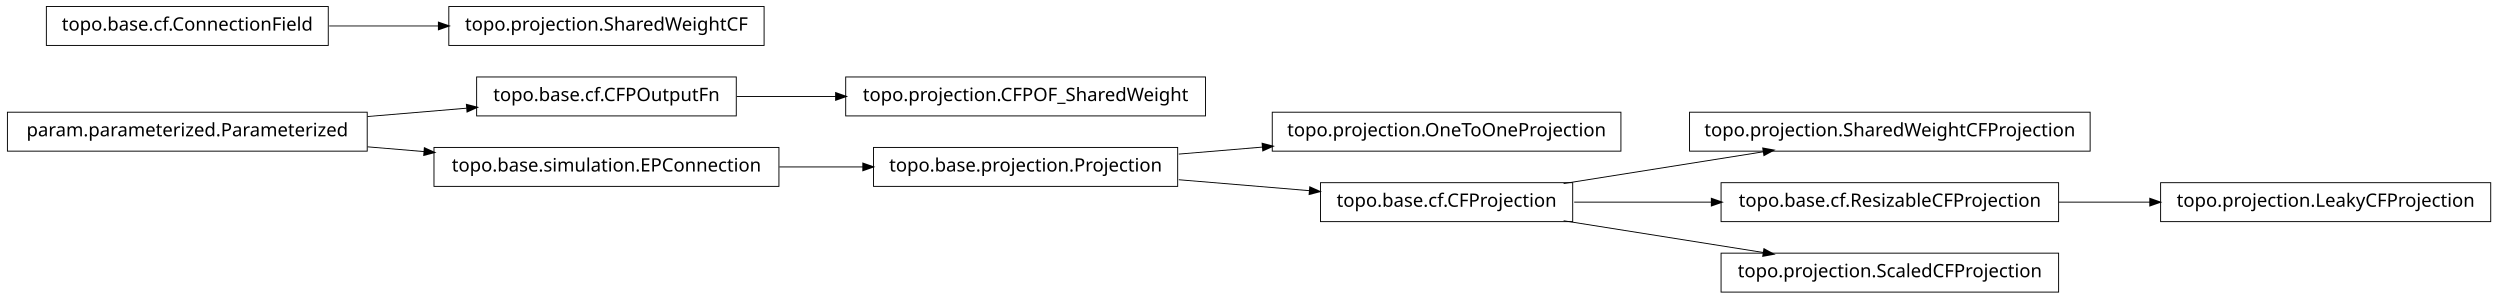
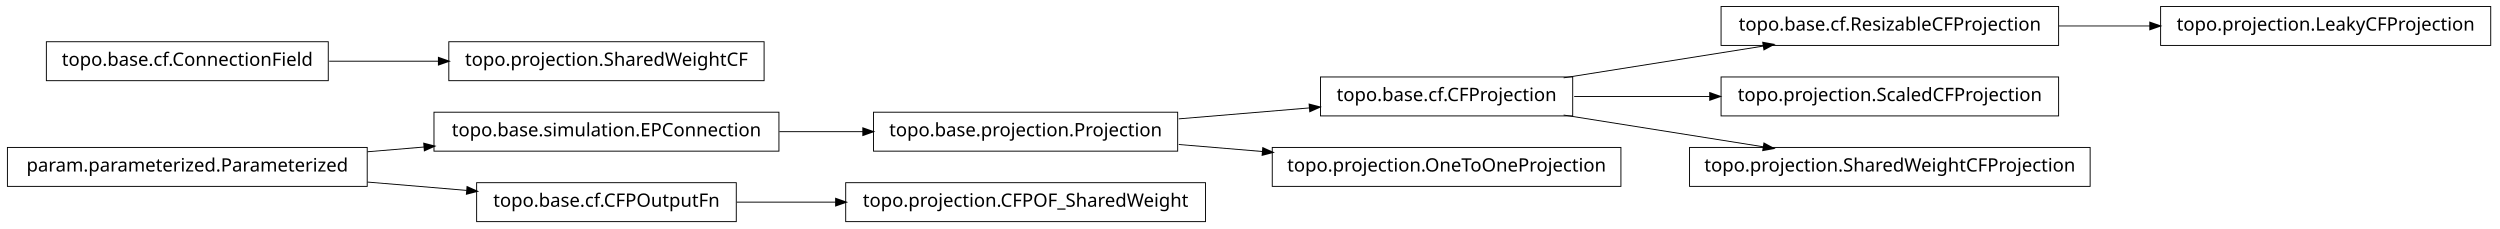
- <svg xmlns="http://www.w3.org/2000/svg" width="1348pt" height="161pt" viewBox="0.00 0.00 1348.00 161.00">
-   <g id="graph1" class="graph" transform="scale(1 1) rotate(0) translate(4 157)">
-     <polygon fill="white" stroke="white" points="-4,5 -4,-157 1345,-157 1345,5 -4,5" />
+ <svg xmlns="http://www.w3.org/2000/svg" width="1348pt" height="123pt" viewBox="0.00 0.00 1348.00 123.00">
+   <g id="graph1" class="graph" transform="scale(1 1) rotate(0) translate(4 119)">
+     <polygon fill="white" stroke="white" points="-4,5 -4,-119 1345,-119 1345,5 -4,5" />
    <g id="node1" class="node">
-       <polygon fill="none" stroke="black" stroke-width="0.5" points="870,-96.5 682,-96.5 682,-75.5 870,-75.5 870,-96.5" />
-       <text text-anchor="middle" x="776" y="-83.5" font-family="Vera" font-size="10.00">topo.projection.OneToOneProjection</text>
+       <polygon fill="none" stroke="black" stroke-width="0.5" points="1339,-115.5 1161,-115.5 1161,-94.5 1339,-94.5 1339,-115.5" />
+       <text text-anchor="middle" x="1250" y="-102.5" font-family="Vera" font-size="10.00">topo.projection.LeakyCFProjection</text>
    </g>
    <g id="node2" class="node">
-       <polygon fill="none" stroke="black" stroke-width="0.5" points="631,-77.5 467,-77.5 467,-56.5 631,-56.5 631,-77.5" />
-       <text text-anchor="middle" x="549" y="-64.5" font-family="Vera" font-size="10.00">topo.base.projection.Projection</text>
+       <polygon fill="none" stroke="black" stroke-width="0.5" points="1106,-115.5 924,-115.5 924,-94.5 1106,-94.5 1106,-115.5" />
+       <text text-anchor="middle" x="1015" y="-102.5" font-family="Vera" font-size="10.00">topo.base.cf.ResizableCFProjection</text>
    </g>
    <g id="edge2" class="edge">
-       <path fill="none" stroke="black" stroke-width="0.5" d="M631.594,-73.913C646.286,-75.143 661.727,-76.435 676.823,-77.699" />
-       <polygon fill="black" stroke="black" points="676.799,-79.453 681.928,-78.126 677.091,-75.965 676.799,-79.453" />
+       <path fill="none" stroke="black" stroke-width="0.5" d="M1106.19,-105C1122.33,-105 1139.16,-105 1155.39,-105" />
+       <polygon fill="black" stroke="black" points="1155.4,-106.75 1160.4,-105 1155.4,-103.25 1155.4,-106.75" />
+     </g>
+     <g id="node4" class="node">
+       <polygon fill="none" stroke="black" stroke-width="0.5" points="631,-58.5 467,-58.5 467,-37.5 631,-37.5 631,-58.5" />
+       <text text-anchor="middle" x="549" y="-45.5" font-family="Vera" font-size="10.00">topo.base.projection.Projection</text>
    </g>
    <g id="node10" class="node">
-       <polygon fill="none" stroke="black" stroke-width="0.5" points="844,-58.5 708,-58.5 708,-37.5 844,-37.5 844,-58.5" />
-       <text text-anchor="middle" x="776" y="-45.5" font-family="Vera" font-size="10.00">topo.base.cf.CFProjection</text>
+       <polygon fill="none" stroke="black" stroke-width="0.5" points="844,-77.5 708,-77.5 708,-56.5 844,-56.5 844,-77.5" />
+       <text text-anchor="middle" x="776" y="-64.5" font-family="Vera" font-size="10.00">topo.base.cf.CFProjection</text>
+     </g>
+     <g id="edge18" class="edge">
+       <path fill="none" stroke="black" stroke-width="0.5" d="M631.594,-54.913C654.694,-56.847 679.642,-58.935 702.197,-60.823" />
+       <polygon fill="black" stroke="black" points="702.143,-62.574 707.272,-61.247 702.435,-59.086 702.143,-62.574" />
+     </g>
+     <g id="node19" class="node">
+       <polygon fill="none" stroke="black" stroke-width="0.5" points="870,-39.5 682,-39.5 682,-18.5 870,-18.5 870,-39.5" />
+       <text text-anchor="middle" x="776" y="-26.5" font-family="Vera" font-size="10.00">topo.projection.OneToOneProjection</text>
+     </g>
+     <g id="edge16" class="edge">
+       <path fill="none" stroke="black" stroke-width="0.5" d="M631.594,-41.087C646.286,-39.857 661.727,-38.565 676.823,-37.301" />
+       <polygon fill="black" stroke="black" points="677.091,-39.035 681.928,-36.874 676.799,-35.547 677.091,-39.035" />
+     </g>
+     <g id="node5" class="node">
+       <polygon fill="none" stroke="black" stroke-width="0.5" points="416,-58.5 230,-58.5 230,-37.5 416,-37.5 416,-58.5" />
+       <text text-anchor="middle" x="323" y="-45.5" font-family="Vera" font-size="10.00">topo.base.simulation.EPConnection</text>
+     </g>
+     <g id="edge4" class="edge">
+       <path fill="none" stroke="black" stroke-width="0.5" d="M416.228,-48C431.194,-48 446.637,-48 461.464,-48" />
+       <polygon fill="black" stroke="black" points="461.467,-49.75 466.467,-48 461.467,-46.25 461.467,-49.75" />
+     </g>
+     <g id="node7" class="node">
+       <polygon fill="none" stroke="black" stroke-width="0.5" points="408,-96.5 238,-96.5 238,-75.5 408,-75.5 408,-96.5" />
+       <text text-anchor="middle" x="323" y="-83.5" font-family="Vera" font-size="10.00">topo.projection.SharedWeightCF</text>
+     </g>
+     <g id="node8" class="node">
+       <polygon fill="none" stroke="black" stroke-width="0.5" points="173,-96.5 21,-96.5 21,-75.5 173,-75.5 173,-96.5" />
+       <text text-anchor="middle" x="97" y="-83.5" font-family="Vera" font-size="10.00">topo.base.cf.ConnectionField</text>
+     </g>
+     <g id="edge6" class="edge">
+       <path fill="none" stroke="black" stroke-width="0.5" d="M173.513,-86C192.358,-86 212.72,-86 232.17,-86" />
+       <polygon fill="black" stroke="black" points="232.63,-87.75 237.63,-86 232.63,-84.25 232.63,-87.75" />
+     </g>
+     <g id="edge8" class="edge">
+       <path fill="none" stroke="black" stroke-width="0.5" d="M839.107,-77.034C872.325,-82.315 913.085,-88.796 947.001,-94.189" />
+       <polygon fill="black" stroke="black" points="946.741,-95.919 951.954,-94.976 947.291,-92.463 946.741,-95.919" />
+     </g>
+     <g id="node15" class="node">
+       <polygon fill="none" stroke="black" stroke-width="0.5" points="1106,-77.5 924,-77.5 924,-56.5 1106,-56.5 1106,-77.5" />
+       <text text-anchor="middle" x="1015" y="-64.5" font-family="Vera" font-size="10.00">topo.projection.ScaledCFProjection</text>
+     </g>
+     <g id="edge12" class="edge">
+       <path fill="none" stroke="black" stroke-width="0.5" d="M844.808,-67C867.596,-67 893.402,-67 917.905,-67" />
+       <polygon fill="black" stroke="black" points="918.112,-68.75 923.112,-67 918.112,-65.25 918.112,-68.75" />
+     </g>
+     <g id="node23" class="node">
+       <polygon fill="none" stroke="black" stroke-width="0.5" points="1123,-39.5 907,-39.5 907,-18.5 1123,-18.5 1123,-39.5" />
+       <text text-anchor="middle" x="1015" y="-26.5" font-family="Vera" font-size="10.00">topo.projection.SharedWeightCFProjection</text>
+     </g>
+     <g id="edge22" class="edge">
+       <path fill="none" stroke="black" stroke-width="0.5" d="M839.107,-56.966C872.325,-51.685 913.085,-45.204 947.001,-39.812" />
+       <polygon fill="black" stroke="black" points="947.291,-41.538 951.954,-39.024 946.741,-38.081 947.291,-41.538" />
+     </g>
+     <g id="node12" class="node">
+       <polygon fill="none" stroke="black" stroke-width="0.5" points="194,-39.5 5.68434e-14,-39.5 0,-18.5 194,-18.5 194,-39.5" />
+       <text text-anchor="middle" x="97" y="-26.5" font-family="Vera" font-size="10.00">param.parameterized.Parameterized</text>
+     </g>
+     <g id="edge20" class="edge">
+       <path fill="none" stroke="black" stroke-width="0.5" d="M194.156,-37.168C204.334,-38.024 214.688,-38.894 224.877,-39.751" />
+       <polygon fill="black" stroke="black" points="224.735,-41.495 229.864,-40.17 225.028,-38.007 224.735,-41.495" />
+     </g>
+     <g id="node13" class="node">
+       <polygon fill="none" stroke="black" stroke-width="0.5" points="393,-20.5 253,-20.5 253,0.5 393,0.5 393,-20.5" />
+       <text text-anchor="middle" x="323" y="-7.5" font-family="Vera" font-size="10.00">topo.base.cf.CFPOutputFn</text>
    </g>
    <g id="edge10" class="edge">
-       <path fill="none" stroke="black" stroke-width="0.5" d="M631.594,-60.087C654.694,-58.153 679.642,-56.065 702.197,-54.177" />
-       <polygon fill="black" stroke="black" points="702.435,-55.914 707.272,-53.753 702.143,-52.426 702.435,-55.914" />
-     </g>
-     <g id="node4" class="node">
-       <polygon fill="none" stroke="black" stroke-width="0.5" points="393,-115.5 253,-115.5 253,-94.5 393,-94.5 393,-115.5" />
-       <text text-anchor="middle" x="323" y="-102.5" font-family="Vera" font-size="10.00">topo.base.cf.CFPOutputFn</text>
-     </g>
-     <g id="node19" class="node">
-       <polygon fill="none" stroke="black" stroke-width="0.5" points="646,-115.5 452,-115.5 452,-94.5 646,-94.5 646,-115.5" />
-       <text text-anchor="middle" x="549" y="-102.5" font-family="Vera" font-size="10.00">topo.projection.CFPOF_SharedWeight</text>
-     </g>
-     <g id="edge16" class="edge">
-       <path fill="none" stroke="black" stroke-width="0.5" d="M393.269,-105C410.206,-105 428.645,-105 446.715,-105" />
-       <polygon fill="black" stroke="black" points="446.801,-106.75 451.8,-105 446.8,-103.25 446.801,-106.75" />
-     </g>
-     <g id="node5" class="node">
-       <polygon fill="none" stroke="black" stroke-width="0.5" points="194,-96.5 5.68434e-14,-96.5 0,-75.5 194,-75.5 194,-96.5" />
-       <text text-anchor="middle" x="97" y="-83.5" font-family="Vera" font-size="10.00">param.parameterized.Parameterized</text>
-     </g>
-     <g id="edge4" class="edge">
-       <path fill="none" stroke="black" stroke-width="0.5" d="M194.156,-94.168C212.045,-95.672 230.475,-97.221 247.604,-98.661" />
-       <polygon fill="black" stroke="black" points="247.747,-100.429 252.876,-99.105 248.04,-96.942 247.747,-100.429" />
-     </g>
-     <g id="node7" class="node">
-       <polygon fill="none" stroke="black" stroke-width="0.5" points="416,-77.5 230,-77.5 230,-56.5 416,-56.5 416,-77.5" />
-       <text text-anchor="middle" x="323" y="-64.5" font-family="Vera" font-size="10.00">topo.base.simulation.EPConnection</text>
-     </g>
-     <g id="edge6" class="edge">
-       <path fill="none" stroke="black" stroke-width="0.5" d="M194.156,-77.832C204.334,-76.976 214.688,-76.106 224.877,-75.249" />
-       <polygon fill="black" stroke="black" points="225.028,-76.993 229.864,-74.83 224.735,-73.505 225.028,-76.993" />
-     </g>
-     <g id="edge18" class="edge">
-       <path fill="none" stroke="black" stroke-width="0.5" d="M416.228,-67C431.194,-67 446.637,-67 461.464,-67" />
-       <polygon fill="black" stroke="black" points="461.467,-68.75 466.467,-67 461.467,-65.25 461.467,-68.75" />
-     </g>
-     <g id="node9" class="node">
-       <polygon fill="none" stroke="black" stroke-width="0.5" points="1123,-96.5 907,-96.5 907,-75.5 1123,-75.5 1123,-96.5" />
-       <text text-anchor="middle" x="1015" y="-83.5" font-family="Vera" font-size="10.00">topo.projection.SharedWeightCFProjection</text>
-     </g>
-     <g id="edge8" class="edge">
-       <path fill="none" stroke="black" stroke-width="0.5" d="M839.107,-58.034C872.325,-63.315 913.085,-69.796 947.001,-75.189" />
-       <polygon fill="black" stroke="black" points="946.741,-76.919 951.954,-75.976 947.291,-73.463 946.741,-76.919" />
-     </g>
-     <g id="node14" class="node">
-       <polygon fill="none" stroke="black" stroke-width="0.5" points="1106,-58.5 924,-58.5 924,-37.5 1106,-37.5 1106,-58.5" />
-       <text text-anchor="middle" x="1015" y="-45.5" font-family="Vera" font-size="10.00">topo.base.cf.ResizableCFProjection</text>
-     </g>
-     <g id="edge20" class="edge">
-       <path fill="none" stroke="black" stroke-width="0.5" d="M844.808,-48C867.853,-48 893.986,-48 918.735,-48" />
-       <polygon fill="black" stroke="black" points="918.994,-49.75 923.994,-48 918.994,-46.25 918.994,-49.75" />
-     </g>
-     <g id="node23" class="node">
-       <polygon fill="none" stroke="black" stroke-width="0.5" points="1106,-20.5 924,-20.5 924,0.5 1106,0.5 1106,-20.5" />
-       <text text-anchor="middle" x="1015" y="-7.5" font-family="Vera" font-size="10.00">topo.projection.ScaledCFProjection</text>
-     </g>
-     <g id="edge22" class="edge">
-       <path fill="none" stroke="black" stroke-width="0.5" d="M839.107,-37.966C872.325,-32.685 913.085,-26.204 947.001,-20.811" />
-       <polygon fill="black" stroke="black" points="947.291,-22.538 951.954,-20.024 946.741,-19.081 947.291,-22.538" />
-     </g>
-     <g id="node13" class="node">
-       <polygon fill="none" stroke="black" stroke-width="0.5" points="1339,-58.5 1161,-58.5 1161,-37.5 1339,-37.5 1339,-58.5" />
-       <text text-anchor="middle" x="1250" y="-45.5" font-family="Vera" font-size="10.00">topo.projection.LeakyCFProjection</text>
-     </g>
-     <g id="edge12" class="edge">
-       <path fill="none" stroke="black" stroke-width="0.5" d="M1106.19,-48C1122.33,-48 1139.16,-48 1155.39,-48" />
-       <polygon fill="black" stroke="black" points="1155.4,-49.75 1160.4,-48 1155.4,-46.25 1155.4,-49.75" />
-     </g>
-     <g id="node16" class="node">
-       <polygon fill="none" stroke="black" stroke-width="0.5" points="408,-153.5 238,-153.5 238,-132.5 408,-132.5 408,-153.5" />
-       <text text-anchor="middle" x="323" y="-140.5" font-family="Vera" font-size="10.00">topo.projection.SharedWeightCF</text>
+       <path fill="none" stroke="black" stroke-width="0.5" d="M194.156,-20.832C212.045,-19.328 230.475,-17.779 247.604,-16.339" />
+       <polygon fill="black" stroke="black" points="248.04,-18.058 252.876,-15.895 247.747,-14.57 248.04,-18.058" />
    </g>
    <g id="node17" class="node">
-       <polygon fill="none" stroke="black" stroke-width="0.5" points="173,-153.5 21,-153.5 21,-132.5 173,-132.5 173,-153.5" />
-       <text text-anchor="middle" x="97" y="-140.5" font-family="Vera" font-size="10.00">topo.base.cf.ConnectionField</text>
+       <polygon fill="none" stroke="black" stroke-width="0.5" points="646,-20.5 452,-20.5 452,0.5 646,0.5 646,-20.5" />
+       <text text-anchor="middle" x="549" y="-7.5" font-family="Vera" font-size="10.00">topo.projection.CFPOF_SharedWeight</text>
    </g>
    <g id="edge14" class="edge">
-       <path fill="none" stroke="black" stroke-width="0.5" d="M173.513,-143C192.358,-143 212.72,-143 232.17,-143" />
-       <polygon fill="black" stroke="black" points="232.63,-144.75 237.63,-143 232.63,-141.25 232.63,-144.75" />
+       <path fill="none" stroke="black" stroke-width="0.5" d="M393.269,-10C410.206,-10 428.645,-10 446.715,-10" />
+       <polygon fill="black" stroke="black" points="446.801,-11.75 451.8,-10 446.8,-8.25 446.801,-11.75" />
    </g>
  </g>
</svg>
